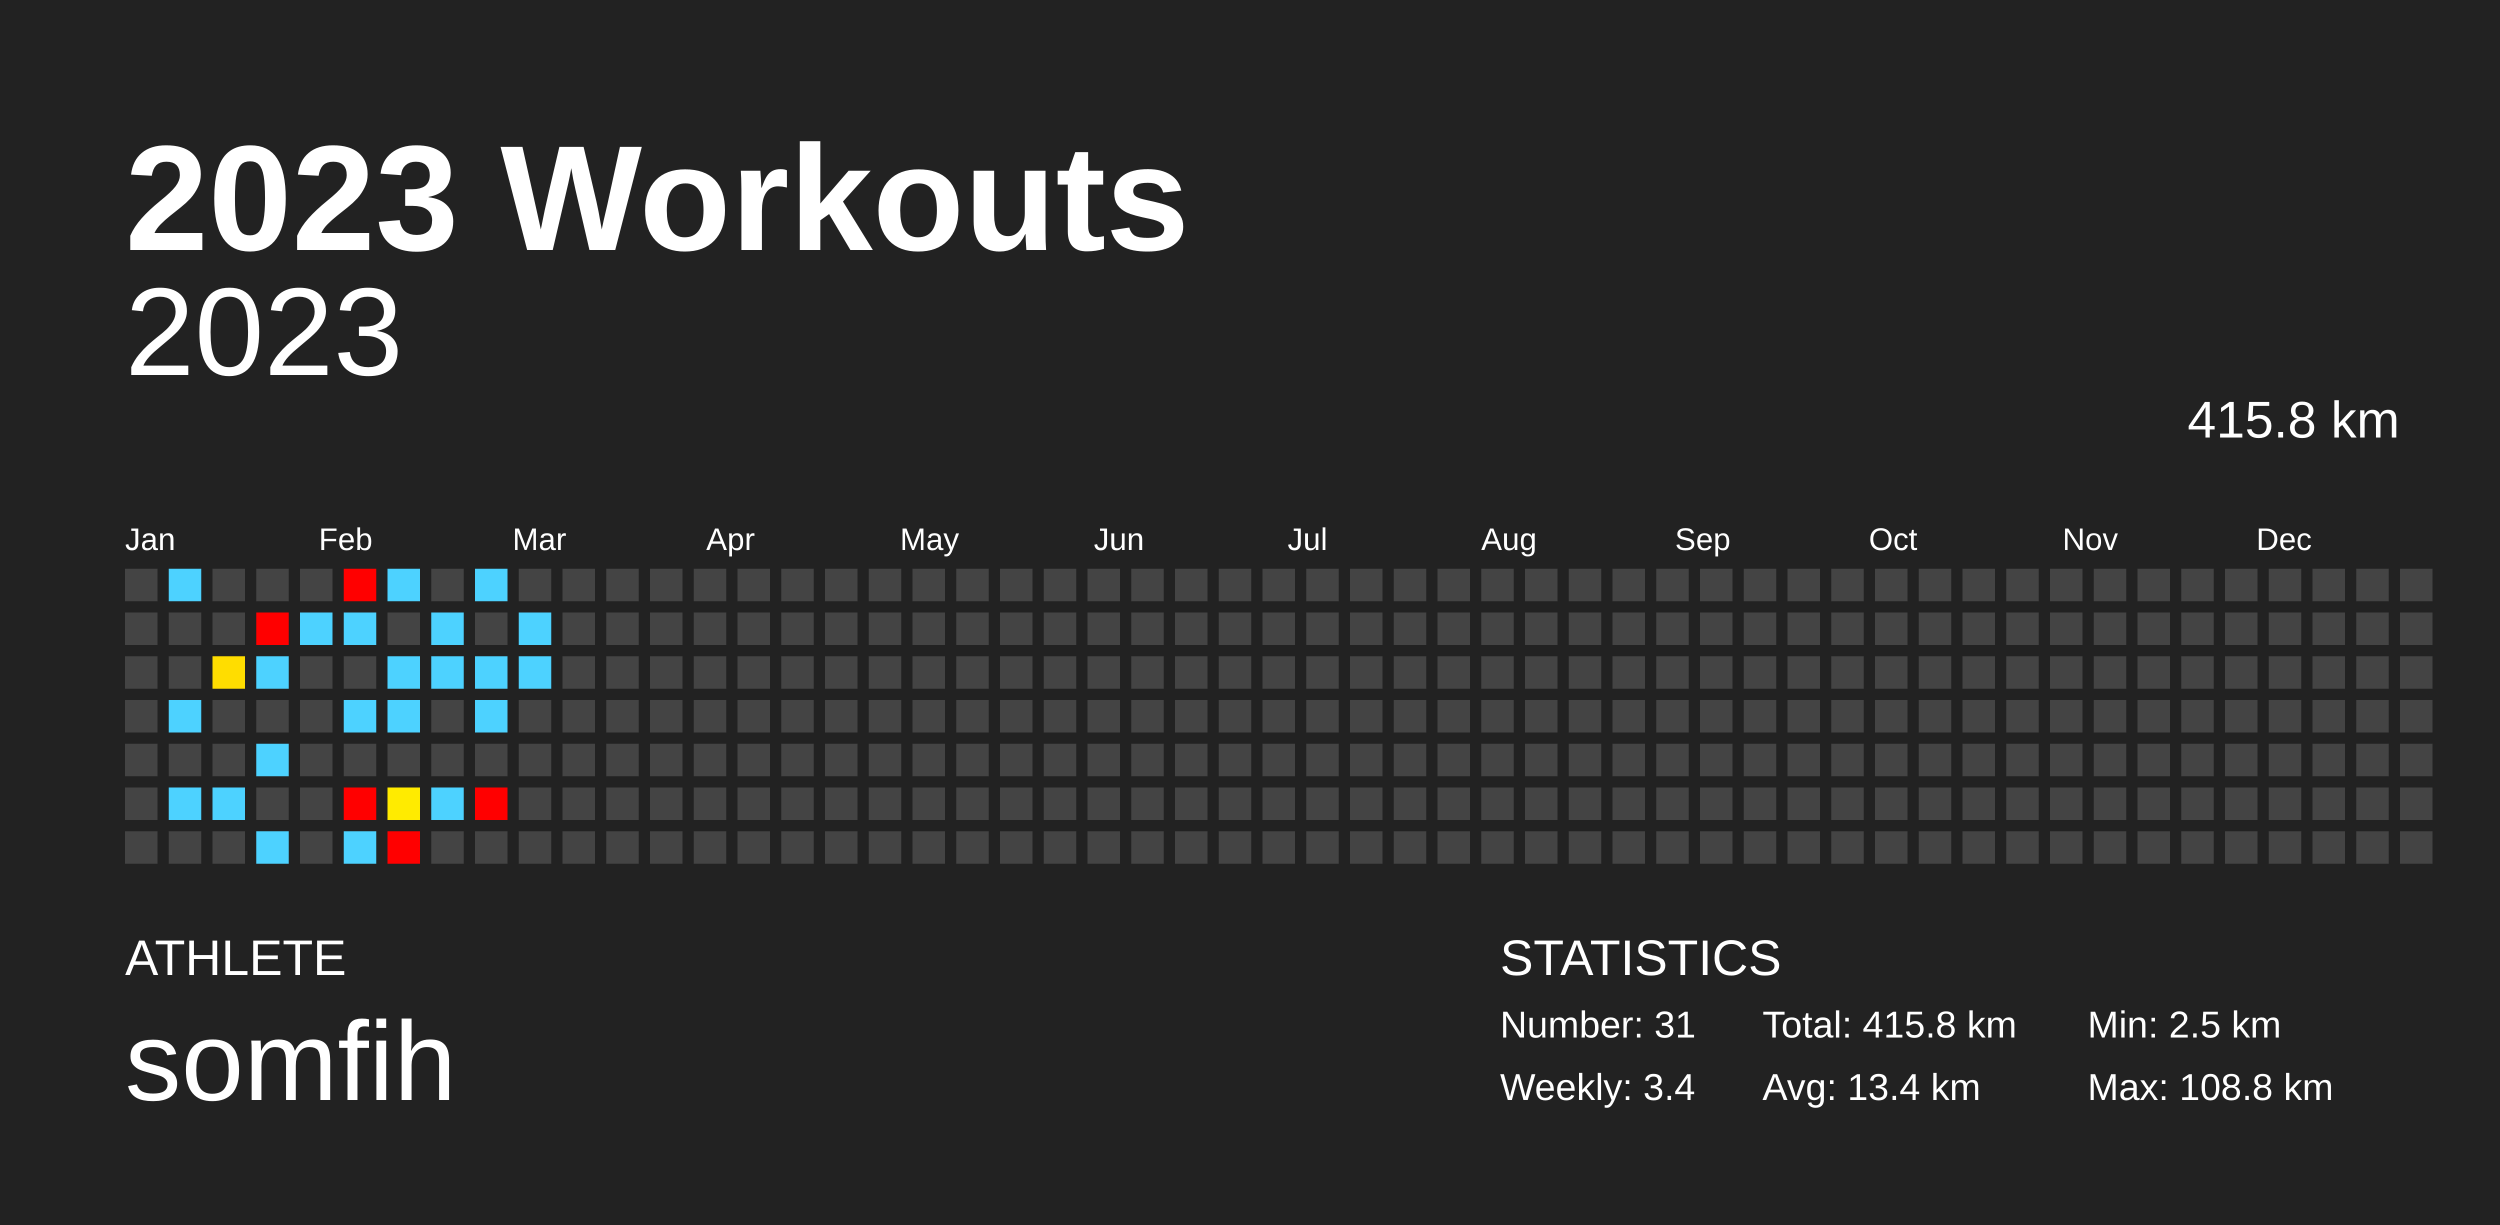
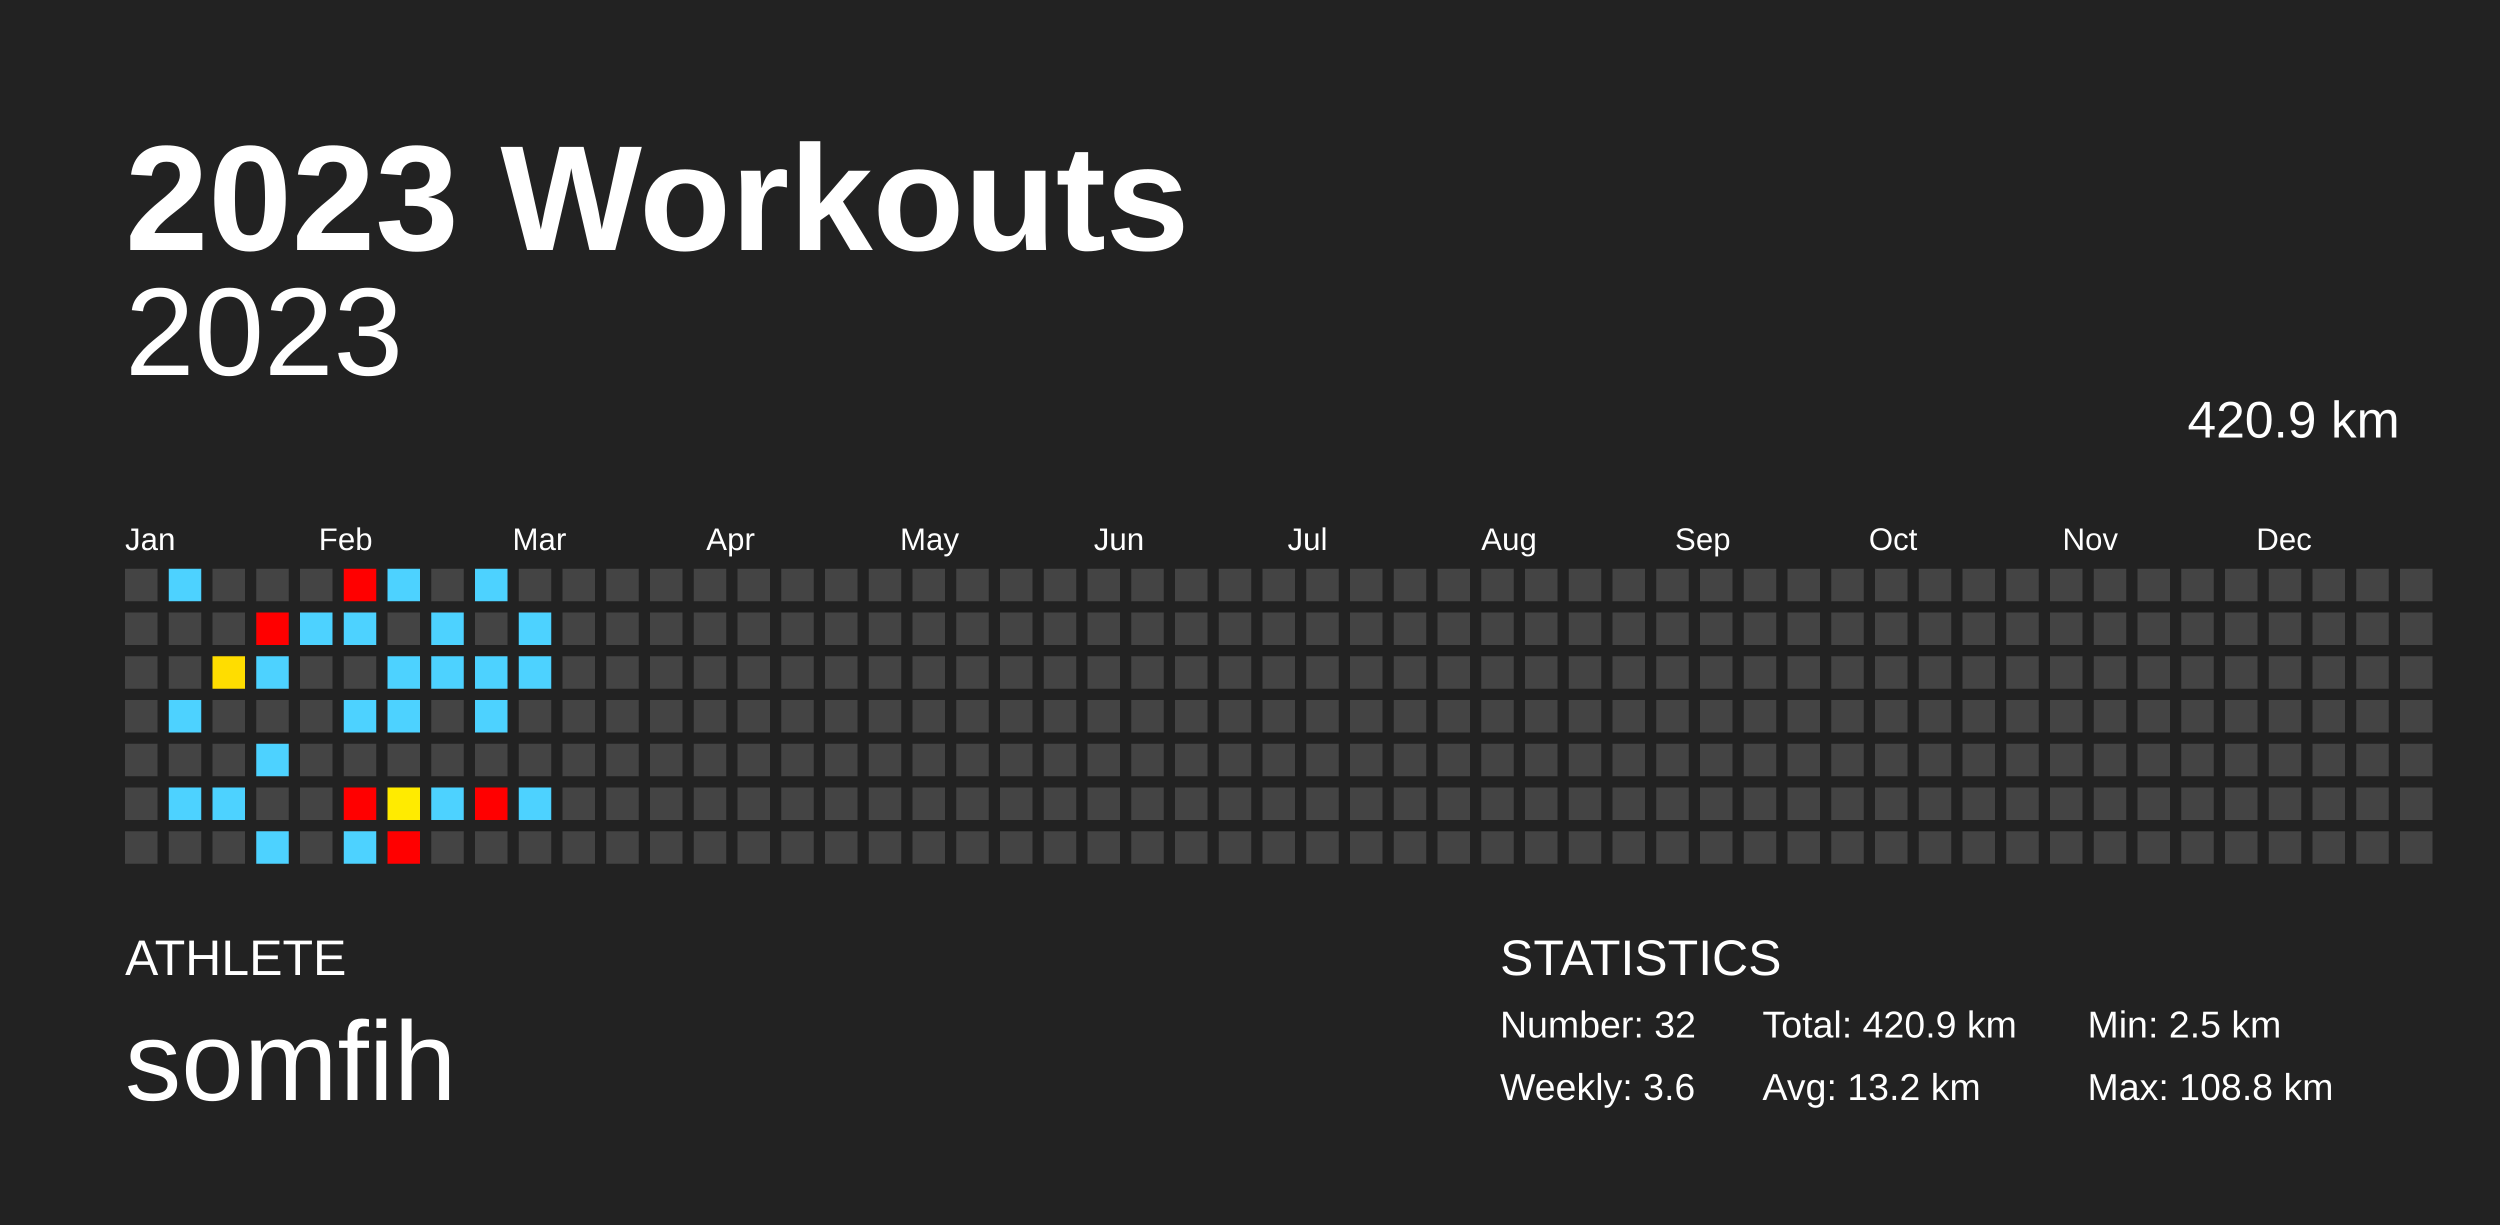
<svg xmlns="http://www.w3.org/2000/svg" baseProfile="full" height="98mm" version="1.1" viewBox="0,0,200,98" width="200mm">
  <defs />
  <rect fill="#222222" height="98" width="200" x="0" y="0" />
  <text fill="#FFFFFF" style="font-size:12px; font-family:Arial; font-weight:bold;" x="10" y="20">2023 Workouts</text>
  <text fill="#FFFFFF" style="font-size:4px; font-family:Arial" x="10" y="78">ATHLETE</text>
  <text fill="#FFFFFF" style="font-size:9px; font-family:Arial" x="10" y="88">somfih</text>
  <text fill="#FFFFFF" style="font-size:4px; font-family:Arial" x="120" y="78">STATISTICS</text>
-   <text fill="#FFFFFF" style="font-size:3px; font-family:Arial" x="120" y="83">Number: 31</text>
-   <text fill="#FFFFFF" style="font-size:3px; font-family:Arial" x="120" y="88">Weekly: 3.4</text>
-   <text fill="#FFFFFF" style="font-size:3px; font-family:Arial" x="141" y="83">Total: 415.8 km</text>
-   <text fill="#FFFFFF" style="font-size:3px; font-family:Arial" x="141" y="88">Avg: 13.4 km</text>
+   <text fill="#FFFFFF" style="font-size:3px; font-family:Arial" x="120" y="83">Number: 32</text>
+   <text fill="#FFFFFF" style="font-size:3px; font-family:Arial" x="120" y="88">Weekly: 3.6</text>
+   <text fill="#FFFFFF" style="font-size:3px; font-family:Arial" x="141" y="83">Total: 420.9 km</text>
+   <text fill="#FFFFFF" style="font-size:3px; font-family:Arial" x="141" y="88">Avg: 13.2 km</text>
  <text fill="#FFFFFF" style="font-size:3px; font-family:Arial" x="167" y="83">Min: 2.5 km</text>
  <text fill="#FFFFFF" style="font-size:3px; font-family:Arial" x="167" y="88">Max: 108.8 km</text>
  <text alignment-baseline="hanging" fill="#FFFFFF" style="font-size:10.0px; font-family:Arial;" x="10" y="30">2023</text>
-   <text alignment-baseline="hanging" fill="#FFFFFF" style="font-size:4.125px; font-family:Arial;" x="175" y="35">415.8 km</text>
+   <text alignment-baseline="hanging" fill="#FFFFFF" style="font-size:4.125px; font-family:Arial;" x="175" y="35">420.9 km</text>
  <text fill="#FFFFFF" style="font-size:2.5px; font-family:Arial" x="10.0" y="44">Jan</text>
  <text fill="#FFFFFF" style="font-size:2.5px; font-family:Arial" x="25.5" y="44">Feb</text>
  <text fill="#FFFFFF" style="font-size:2.5px; font-family:Arial" x="41.0" y="44">Mar</text>
  <text fill="#FFFFFF" style="font-size:2.5px; font-family:Arial" x="56.5" y="44">Apr</text>
  <text fill="#FFFFFF" style="font-size:2.5px; font-family:Arial" x="72.0" y="44">May</text>
  <text fill="#FFFFFF" style="font-size:2.5px; font-family:Arial" x="87.5" y="44">Jun</text>
  <text fill="#FFFFFF" style="font-size:2.5px; font-family:Arial" x="103.0" y="44">Jul</text>
  <text fill="#FFFFFF" style="font-size:2.5px; font-family:Arial" x="118.5" y="44">Aug</text>
  <text fill="#FFFFFF" style="font-size:2.5px; font-family:Arial" x="134.0" y="44">Sep</text>
  <text fill="#FFFFFF" style="font-size:2.5px; font-family:Arial" x="149.5" y="44">Oct</text>
  <text fill="#FFFFFF" style="font-size:2.5px; font-family:Arial" x="165.0" y="44">Nov</text>
  <text fill="#FFFFFF" style="font-size:2.5px; font-family:Arial" x="180.5" y="44">Dec</text>
  <rect fill="#444444" height="2.6" width="2.6" x="10.0" y="45.5" />
  <rect fill="#444444" height="2.6" width="2.6" x="10.0" y="49.0" />
  <rect fill="#444444" height="2.6" width="2.6" x="10.0" y="52.5" />
  <rect fill="#444444" height="2.6" width="2.6" x="10.0" y="56.0" />
  <rect fill="#444444" height="2.6" width="2.6" x="10.0" y="59.5" />
  <rect fill="#444444" height="2.6" width="2.6" x="10.0" y="63.0" />
  <rect fill="#444444" height="2.6" width="2.6" x="10.0" y="66.5" />
  <rect fill="#4dd2ff" height="2.6" width="2.6" x="13.5" y="45.5" />
  <rect fill="#444444" height="2.6" width="2.6" x="13.5" y="49.0" />
  <rect fill="#444444" height="2.6" width="2.6" x="13.5" y="52.5" />
  <rect fill="#4dd2ff" height="2.6" width="2.6" x="13.5" y="56.0" />
  <rect fill="#444444" height="2.6" width="2.6" x="13.5" y="59.5" />
  <rect fill="#4dd2ff" height="2.6" width="2.6" x="13.5" y="63.0" />
  <rect fill="#444444" height="2.6" width="2.6" x="13.5" y="66.5" />
  <rect fill="#444444" height="2.6" width="2.6" x="17.0" y="45.5" />
  <rect fill="#444444" height="2.6" width="2.6" x="17.0" y="49.0" />
  <rect fill="#ffdd00" height="2.6" width="2.6" x="17.0" y="52.5" />
  <rect fill="#444444" height="2.6" width="2.6" x="17.0" y="56.0" />
  <rect fill="#444444" height="2.6" width="2.6" x="17.0" y="59.5" />
  <rect fill="#4dd2ff" height="2.6" width="2.6" x="17.0" y="63.0" />
  <rect fill="#444444" height="2.6" width="2.6" x="17.0" y="66.5" />
  <rect fill="#444444" height="2.6" width="2.6" x="20.5" y="45.5" />
  <rect fill="red" height="2.6" width="2.6" x="20.5" y="49.0" />
  <rect fill="#4dd2ff" height="2.6" width="2.6" x="20.5" y="52.5" />
  <rect fill="#444444" height="2.6" width="2.6" x="20.5" y="56.0" />
  <rect fill="#4dd2ff" height="2.6" width="2.6" x="20.5" y="59.5" />
  <rect fill="#444444" height="2.6" width="2.6" x="20.5" y="63.0" />
  <rect fill="#4dd2ff" height="2.6" width="2.6" x="20.5" y="66.5" />
  <rect fill="#444444" height="2.6" width="2.6" x="24.0" y="45.5" />
  <rect fill="#4dd2ff" height="2.6" width="2.6" x="24.0" y="49.0" />
  <rect fill="#444444" height="2.6" width="2.6" x="24.0" y="52.5" />
  <rect fill="#444444" height="2.6" width="2.6" x="24.0" y="56.0" />
  <rect fill="#444444" height="2.6" width="2.6" x="24.0" y="59.5" />
  <rect fill="#444444" height="2.6" width="2.6" x="24.0" y="63.0" />
  <rect fill="#444444" height="2.6" width="2.6" x="24.0" y="66.5" />
  <rect fill="red" height="2.6" width="2.6" x="27.5" y="45.5" />
  <rect fill="#4dd2ff" height="2.6" width="2.6" x="27.5" y="49.0" />
  <rect fill="#444444" height="2.6" width="2.6" x="27.5" y="52.5" />
  <rect fill="#4dd2ff" height="2.6" width="2.6" x="27.5" y="56.0" />
  <rect fill="#444444" height="2.6" width="2.6" x="27.5" y="59.5" />
  <rect fill="red" height="2.6" width="2.6" x="27.5" y="63.0" />
  <rect fill="#4dd2ff" height="2.6" width="2.6" x="27.5" y="66.5" />
  <rect fill="#4dd2ff" height="2.6" width="2.6" x="31.0" y="45.5" />
  <rect fill="#444444" height="2.6" width="2.6" x="31.0" y="49.0" />
  <rect fill="#4dd2ff" height="2.6" width="2.6" x="31.0" y="52.5" />
  <rect fill="#4dd2ff" height="2.6" width="2.6" x="31.0" y="56.0" />
  <rect fill="#444444" height="2.6" width="2.6" x="31.0" y="59.5" />
  <rect fill="#ffeb00" height="2.6" width="2.6" x="31.0" y="63.0" />
  <rect fill="red" height="2.6" width="2.6" x="31.0" y="66.5" />
  <rect fill="#444444" height="2.6" width="2.6" x="34.5" y="45.5" />
  <rect fill="#4dd2ff" height="2.6" width="2.6" x="34.5" y="49.0" />
  <rect fill="#4dd2ff" height="2.6" width="2.6" x="34.5" y="52.5" />
  <rect fill="#444444" height="2.6" width="2.6" x="34.5" y="56.0" />
  <rect fill="#444444" height="2.6" width="2.6" x="34.5" y="59.5" />
  <rect fill="#4dd2ff" height="2.6" width="2.6" x="34.5" y="63.0" />
  <rect fill="#444444" height="2.6" width="2.6" x="34.5" y="66.5" />
  <rect fill="#4dd2ff" height="2.6" width="2.6" x="38.0" y="45.5" />
  <rect fill="#444444" height="2.6" width="2.6" x="38.0" y="49.0" />
  <rect fill="#4dd2ff" height="2.6" width="2.6" x="38.0" y="52.5" />
  <rect fill="#4dd2ff" height="2.6" width="2.6" x="38.0" y="56.0" />
  <rect fill="#444444" height="2.6" width="2.6" x="38.0" y="59.5" />
  <rect fill="red" height="2.6" width="2.6" x="38.0" y="63.0" />
  <rect fill="#444444" height="2.6" width="2.6" x="38.0" y="66.5" />
  <rect fill="#444444" height="2.6" width="2.6" x="41.5" y="45.5" />
  <rect fill="#4dd2ff" height="2.6" width="2.6" x="41.5" y="49.0" />
  <rect fill="#4dd2ff" height="2.6" width="2.6" x="41.5" y="52.5" />
  <rect fill="#444444" height="2.6" width="2.6" x="41.5" y="56.0" />
  <rect fill="#444444" height="2.6" width="2.6" x="41.5" y="59.5" />
-   <rect fill="#444444" height="2.6" width="2.6" x="41.5" y="63.0" />
+   <rect fill="#4dd2ff" height="2.6" width="2.6" x="41.5" y="63.0" />
  <rect fill="#444444" height="2.6" width="2.6" x="41.5" y="66.5" />
  <rect fill="#444444" height="2.6" width="2.6" x="45.0" y="45.5" />
  <rect fill="#444444" height="2.6" width="2.6" x="45.0" y="49.0" />
  <rect fill="#444444" height="2.6" width="2.6" x="45.0" y="52.5" />
  <rect fill="#444444" height="2.6" width="2.6" x="45.0" y="56.0" />
  <rect fill="#444444" height="2.6" width="2.6" x="45.0" y="59.5" />
  <rect fill="#444444" height="2.6" width="2.6" x="45.0" y="63.0" />
  <rect fill="#444444" height="2.6" width="2.6" x="45.0" y="66.5" />
  <rect fill="#444444" height="2.6" width="2.6" x="48.5" y="45.5" />
  <rect fill="#444444" height="2.6" width="2.6" x="48.5" y="49.0" />
  <rect fill="#444444" height="2.6" width="2.6" x="48.5" y="52.5" />
  <rect fill="#444444" height="2.6" width="2.6" x="48.5" y="56.0" />
  <rect fill="#444444" height="2.6" width="2.6" x="48.5" y="59.5" />
  <rect fill="#444444" height="2.6" width="2.6" x="48.5" y="63.0" />
  <rect fill="#444444" height="2.6" width="2.6" x="48.5" y="66.5" />
  <rect fill="#444444" height="2.6" width="2.6" x="52.0" y="45.5" />
  <rect fill="#444444" height="2.6" width="2.6" x="52.0" y="49.0" />
  <rect fill="#444444" height="2.6" width="2.6" x="52.0" y="52.5" />
  <rect fill="#444444" height="2.6" width="2.6" x="52.0" y="56.0" />
  <rect fill="#444444" height="2.6" width="2.6" x="52.0" y="59.5" />
  <rect fill="#444444" height="2.6" width="2.6" x="52.0" y="63.0" />
  <rect fill="#444444" height="2.6" width="2.6" x="52.0" y="66.5" />
  <rect fill="#444444" height="2.6" width="2.6" x="55.5" y="45.5" />
  <rect fill="#444444" height="2.6" width="2.6" x="55.5" y="49.0" />
  <rect fill="#444444" height="2.6" width="2.6" x="55.5" y="52.5" />
  <rect fill="#444444" height="2.6" width="2.6" x="55.5" y="56.0" />
  <rect fill="#444444" height="2.6" width="2.6" x="55.5" y="59.5" />
  <rect fill="#444444" height="2.6" width="2.6" x="55.5" y="63.0" />
  <rect fill="#444444" height="2.6" width="2.6" x="55.5" y="66.5" />
  <rect fill="#444444" height="2.6" width="2.6" x="59.0" y="45.5" />
  <rect fill="#444444" height="2.6" width="2.6" x="59.0" y="49.0" />
  <rect fill="#444444" height="2.6" width="2.6" x="59.0" y="52.5" />
  <rect fill="#444444" height="2.6" width="2.6" x="59.0" y="56.0" />
  <rect fill="#444444" height="2.6" width="2.6" x="59.0" y="59.5" />
  <rect fill="#444444" height="2.6" width="2.6" x="59.0" y="63.0" />
  <rect fill="#444444" height="2.6" width="2.6" x="59.0" y="66.5" />
  <rect fill="#444444" height="2.6" width="2.6" x="62.5" y="45.5" />
  <rect fill="#444444" height="2.6" width="2.6" x="62.5" y="49.0" />
  <rect fill="#444444" height="2.6" width="2.6" x="62.5" y="52.5" />
  <rect fill="#444444" height="2.6" width="2.6" x="62.5" y="56.0" />
  <rect fill="#444444" height="2.6" width="2.6" x="62.5" y="59.5" />
  <rect fill="#444444" height="2.6" width="2.6" x="62.5" y="63.0" />
  <rect fill="#444444" height="2.6" width="2.6" x="62.5" y="66.5" />
  <rect fill="#444444" height="2.6" width="2.6" x="66.0" y="45.5" />
  <rect fill="#444444" height="2.6" width="2.6" x="66.0" y="49.0" />
  <rect fill="#444444" height="2.6" width="2.6" x="66.0" y="52.5" />
  <rect fill="#444444" height="2.6" width="2.6" x="66.0" y="56.0" />
  <rect fill="#444444" height="2.6" width="2.6" x="66.0" y="59.5" />
  <rect fill="#444444" height="2.6" width="2.6" x="66.0" y="63.0" />
  <rect fill="#444444" height="2.6" width="2.6" x="66.0" y="66.5" />
  <rect fill="#444444" height="2.6" width="2.6" x="69.5" y="45.5" />
  <rect fill="#444444" height="2.6" width="2.6" x="69.5" y="49.0" />
  <rect fill="#444444" height="2.6" width="2.6" x="69.5" y="52.5" />
  <rect fill="#444444" height="2.6" width="2.6" x="69.5" y="56.0" />
  <rect fill="#444444" height="2.6" width="2.6" x="69.5" y="59.5" />
  <rect fill="#444444" height="2.6" width="2.6" x="69.5" y="63.0" />
  <rect fill="#444444" height="2.6" width="2.6" x="69.5" y="66.5" />
  <rect fill="#444444" height="2.6" width="2.6" x="73.0" y="45.5" />
  <rect fill="#444444" height="2.6" width="2.6" x="73.0" y="49.0" />
  <rect fill="#444444" height="2.6" width="2.6" x="73.0" y="52.5" />
  <rect fill="#444444" height="2.6" width="2.6" x="73.0" y="56.0" />
  <rect fill="#444444" height="2.6" width="2.6" x="73.0" y="59.5" />
  <rect fill="#444444" height="2.6" width="2.6" x="73.0" y="63.0" />
  <rect fill="#444444" height="2.6" width="2.6" x="73.0" y="66.5" />
  <rect fill="#444444" height="2.6" width="2.6" x="76.5" y="45.5" />
  <rect fill="#444444" height="2.6" width="2.6" x="76.5" y="49.0" />
  <rect fill="#444444" height="2.6" width="2.6" x="76.5" y="52.5" />
  <rect fill="#444444" height="2.6" width="2.6" x="76.5" y="56.0" />
  <rect fill="#444444" height="2.6" width="2.6" x="76.5" y="59.5" />
  <rect fill="#444444" height="2.6" width="2.6" x="76.5" y="63.0" />
  <rect fill="#444444" height="2.6" width="2.6" x="76.5" y="66.5" />
  <rect fill="#444444" height="2.6" width="2.6" x="80.0" y="45.5" />
  <rect fill="#444444" height="2.6" width="2.6" x="80.0" y="49.0" />
  <rect fill="#444444" height="2.6" width="2.6" x="80.0" y="52.5" />
  <rect fill="#444444" height="2.6" width="2.6" x="80.0" y="56.0" />
  <rect fill="#444444" height="2.6" width="2.6" x="80.0" y="59.5" />
  <rect fill="#444444" height="2.6" width="2.6" x="80.0" y="63.0" />
  <rect fill="#444444" height="2.6" width="2.6" x="80.0" y="66.5" />
  <rect fill="#444444" height="2.6" width="2.6" x="83.5" y="45.5" />
  <rect fill="#444444" height="2.6" width="2.6" x="83.5" y="49.0" />
  <rect fill="#444444" height="2.6" width="2.6" x="83.5" y="52.5" />
  <rect fill="#444444" height="2.6" width="2.6" x="83.5" y="56.0" />
  <rect fill="#444444" height="2.6" width="2.6" x="83.5" y="59.5" />
  <rect fill="#444444" height="2.6" width="2.6" x="83.5" y="63.0" />
  <rect fill="#444444" height="2.6" width="2.6" x="83.5" y="66.5" />
  <rect fill="#444444" height="2.6" width="2.6" x="87.0" y="45.5" />
  <rect fill="#444444" height="2.6" width="2.6" x="87.0" y="49.0" />
  <rect fill="#444444" height="2.6" width="2.6" x="87.0" y="52.5" />
  <rect fill="#444444" height="2.6" width="2.6" x="87.0" y="56.0" />
  <rect fill="#444444" height="2.6" width="2.6" x="87.0" y="59.5" />
  <rect fill="#444444" height="2.6" width="2.6" x="87.0" y="63.0" />
  <rect fill="#444444" height="2.6" width="2.6" x="87.0" y="66.5" />
  <rect fill="#444444" height="2.6" width="2.6" x="90.5" y="45.5" />
  <rect fill="#444444" height="2.6" width="2.6" x="90.5" y="49.0" />
  <rect fill="#444444" height="2.6" width="2.6" x="90.5" y="52.5" />
  <rect fill="#444444" height="2.6" width="2.6" x="90.5" y="56.0" />
  <rect fill="#444444" height="2.6" width="2.6" x="90.5" y="59.5" />
  <rect fill="#444444" height="2.6" width="2.6" x="90.5" y="63.0" />
  <rect fill="#444444" height="2.6" width="2.6" x="90.5" y="66.5" />
  <rect fill="#444444" height="2.6" width="2.6" x="94.0" y="45.5" />
  <rect fill="#444444" height="2.6" width="2.6" x="94.0" y="49.0" />
  <rect fill="#444444" height="2.6" width="2.6" x="94.0" y="52.5" />
  <rect fill="#444444" height="2.6" width="2.6" x="94.0" y="56.0" />
  <rect fill="#444444" height="2.6" width="2.6" x="94.0" y="59.5" />
  <rect fill="#444444" height="2.6" width="2.6" x="94.0" y="63.0" />
  <rect fill="#444444" height="2.6" width="2.6" x="94.0" y="66.5" />
  <rect fill="#444444" height="2.6" width="2.6" x="97.5" y="45.5" />
  <rect fill="#444444" height="2.6" width="2.6" x="97.5" y="49.0" />
  <rect fill="#444444" height="2.6" width="2.6" x="97.5" y="52.5" />
  <rect fill="#444444" height="2.6" width="2.6" x="97.5" y="56.0" />
  <rect fill="#444444" height="2.6" width="2.6" x="97.5" y="59.5" />
  <rect fill="#444444" height="2.6" width="2.6" x="97.5" y="63.0" />
  <rect fill="#444444" height="2.6" width="2.6" x="97.5" y="66.5" />
  <rect fill="#444444" height="2.6" width="2.6" x="101.0" y="45.5" />
  <rect fill="#444444" height="2.6" width="2.6" x="101.0" y="49.0" />
  <rect fill="#444444" height="2.6" width="2.6" x="101.0" y="52.5" />
  <rect fill="#444444" height="2.6" width="2.6" x="101.0" y="56.0" />
  <rect fill="#444444" height="2.6" width="2.6" x="101.0" y="59.5" />
  <rect fill="#444444" height="2.6" width="2.6" x="101.0" y="63.0" />
  <rect fill="#444444" height="2.6" width="2.6" x="101.0" y="66.5" />
  <rect fill="#444444" height="2.6" width="2.6" x="104.5" y="45.5" />
  <rect fill="#444444" height="2.6" width="2.6" x="104.5" y="49.0" />
  <rect fill="#444444" height="2.6" width="2.6" x="104.5" y="52.5" />
  <rect fill="#444444" height="2.6" width="2.6" x="104.5" y="56.0" />
  <rect fill="#444444" height="2.6" width="2.6" x="104.5" y="59.5" />
  <rect fill="#444444" height="2.6" width="2.6" x="104.5" y="63.0" />
  <rect fill="#444444" height="2.6" width="2.6" x="104.5" y="66.5" />
  <rect fill="#444444" height="2.6" width="2.6" x="108.0" y="45.5" />
  <rect fill="#444444" height="2.6" width="2.6" x="108.0" y="49.0" />
  <rect fill="#444444" height="2.6" width="2.6" x="108.0" y="52.5" />
  <rect fill="#444444" height="2.6" width="2.6" x="108.0" y="56.0" />
  <rect fill="#444444" height="2.6" width="2.6" x="108.0" y="59.5" />
  <rect fill="#444444" height="2.6" width="2.6" x="108.0" y="63.0" />
  <rect fill="#444444" height="2.6" width="2.6" x="108.0" y="66.5" />
  <rect fill="#444444" height="2.6" width="2.6" x="111.5" y="45.5" />
  <rect fill="#444444" height="2.6" width="2.6" x="111.5" y="49.0" />
  <rect fill="#444444" height="2.6" width="2.6" x="111.5" y="52.5" />
  <rect fill="#444444" height="2.6" width="2.6" x="111.5" y="56.0" />
  <rect fill="#444444" height="2.6" width="2.6" x="111.5" y="59.5" />
  <rect fill="#444444" height="2.6" width="2.6" x="111.5" y="63.0" />
  <rect fill="#444444" height="2.6" width="2.6" x="111.5" y="66.5" />
  <rect fill="#444444" height="2.6" width="2.6" x="115.0" y="45.5" />
  <rect fill="#444444" height="2.6" width="2.6" x="115.0" y="49.0" />
  <rect fill="#444444" height="2.6" width="2.6" x="115.0" y="52.5" />
  <rect fill="#444444" height="2.6" width="2.6" x="115.0" y="56.0" />
  <rect fill="#444444" height="2.6" width="2.6" x="115.0" y="59.5" />
  <rect fill="#444444" height="2.6" width="2.6" x="115.0" y="63.0" />
  <rect fill="#444444" height="2.6" width="2.6" x="115.0" y="66.5" />
  <rect fill="#444444" height="2.6" width="2.6" x="118.5" y="45.5" />
  <rect fill="#444444" height="2.6" width="2.6" x="118.5" y="49.0" />
  <rect fill="#444444" height="2.6" width="2.6" x="118.5" y="52.5" />
  <rect fill="#444444" height="2.6" width="2.6" x="118.5" y="56.0" />
  <rect fill="#444444" height="2.6" width="2.6" x="118.5" y="59.5" />
  <rect fill="#444444" height="2.6" width="2.6" x="118.5" y="63.0" />
  <rect fill="#444444" height="2.6" width="2.6" x="118.5" y="66.5" />
  <rect fill="#444444" height="2.6" width="2.6" x="122.0" y="45.5" />
  <rect fill="#444444" height="2.6" width="2.6" x="122.0" y="49.0" />
  <rect fill="#444444" height="2.6" width="2.6" x="122.0" y="52.5" />
  <rect fill="#444444" height="2.6" width="2.6" x="122.0" y="56.0" />
  <rect fill="#444444" height="2.6" width="2.6" x="122.0" y="59.5" />
  <rect fill="#444444" height="2.6" width="2.6" x="122.0" y="63.0" />
  <rect fill="#444444" height="2.6" width="2.6" x="122.0" y="66.5" />
  <rect fill="#444444" height="2.6" width="2.6" x="125.5" y="45.5" />
  <rect fill="#444444" height="2.6" width="2.6" x="125.5" y="49.0" />
  <rect fill="#444444" height="2.6" width="2.6" x="125.5" y="52.5" />
  <rect fill="#444444" height="2.6" width="2.6" x="125.5" y="56.0" />
  <rect fill="#444444" height="2.6" width="2.6" x="125.5" y="59.5" />
  <rect fill="#444444" height="2.6" width="2.6" x="125.5" y="63.0" />
  <rect fill="#444444" height="2.6" width="2.6" x="125.5" y="66.5" />
  <rect fill="#444444" height="2.6" width="2.6" x="129.0" y="45.5" />
  <rect fill="#444444" height="2.6" width="2.6" x="129.0" y="49.0" />
  <rect fill="#444444" height="2.6" width="2.6" x="129.0" y="52.5" />
  <rect fill="#444444" height="2.6" width="2.6" x="129.0" y="56.0" />
  <rect fill="#444444" height="2.6" width="2.6" x="129.0" y="59.5" />
  <rect fill="#444444" height="2.6" width="2.6" x="129.0" y="63.0" />
  <rect fill="#444444" height="2.6" width="2.6" x="129.0" y="66.5" />
  <rect fill="#444444" height="2.6" width="2.6" x="132.5" y="45.5" />
  <rect fill="#444444" height="2.6" width="2.6" x="132.5" y="49.0" />
  <rect fill="#444444" height="2.6" width="2.6" x="132.5" y="52.5" />
  <rect fill="#444444" height="2.6" width="2.6" x="132.5" y="56.0" />
  <rect fill="#444444" height="2.6" width="2.6" x="132.5" y="59.5" />
  <rect fill="#444444" height="2.6" width="2.6" x="132.5" y="63.0" />
  <rect fill="#444444" height="2.6" width="2.6" x="132.5" y="66.5" />
  <rect fill="#444444" height="2.6" width="2.6" x="136.0" y="45.5" />
  <rect fill="#444444" height="2.6" width="2.6" x="136.0" y="49.0" />
  <rect fill="#444444" height="2.6" width="2.6" x="136.0" y="52.5" />
  <rect fill="#444444" height="2.6" width="2.6" x="136.0" y="56.0" />
  <rect fill="#444444" height="2.6" width="2.6" x="136.0" y="59.5" />
  <rect fill="#444444" height="2.6" width="2.6" x="136.0" y="63.0" />
  <rect fill="#444444" height="2.6" width="2.6" x="136.0" y="66.5" />
  <rect fill="#444444" height="2.6" width="2.6" x="139.5" y="45.5" />
  <rect fill="#444444" height="2.6" width="2.6" x="139.5" y="49.0" />
  <rect fill="#444444" height="2.6" width="2.6" x="139.5" y="52.5" />
  <rect fill="#444444" height="2.6" width="2.6" x="139.5" y="56.0" />
  <rect fill="#444444" height="2.6" width="2.6" x="139.5" y="59.5" />
  <rect fill="#444444" height="2.6" width="2.6" x="139.5" y="63.0" />
  <rect fill="#444444" height="2.6" width="2.6" x="139.5" y="66.5" />
  <rect fill="#444444" height="2.6" width="2.6" x="143.0" y="45.5" />
  <rect fill="#444444" height="2.6" width="2.6" x="143.0" y="49.0" />
  <rect fill="#444444" height="2.6" width="2.6" x="143.0" y="52.5" />
  <rect fill="#444444" height="2.6" width="2.6" x="143.0" y="56.0" />
  <rect fill="#444444" height="2.6" width="2.6" x="143.0" y="59.5" />
  <rect fill="#444444" height="2.6" width="2.6" x="143.0" y="63.0" />
  <rect fill="#444444" height="2.6" width="2.6" x="143.0" y="66.5" />
  <rect fill="#444444" height="2.6" width="2.6" x="146.5" y="45.5" />
  <rect fill="#444444" height="2.6" width="2.6" x="146.5" y="49.0" />
  <rect fill="#444444" height="2.6" width="2.6" x="146.5" y="52.5" />
  <rect fill="#444444" height="2.6" width="2.6" x="146.5" y="56.0" />
  <rect fill="#444444" height="2.6" width="2.6" x="146.5" y="59.5" />
  <rect fill="#444444" height="2.6" width="2.6" x="146.5" y="63.0" />
  <rect fill="#444444" height="2.6" width="2.6" x="146.5" y="66.5" />
  <rect fill="#444444" height="2.6" width="2.6" x="150.0" y="45.5" />
  <rect fill="#444444" height="2.6" width="2.6" x="150.0" y="49.0" />
  <rect fill="#444444" height="2.6" width="2.6" x="150.0" y="52.5" />
  <rect fill="#444444" height="2.6" width="2.6" x="150.0" y="56.0" />
  <rect fill="#444444" height="2.6" width="2.6" x="150.0" y="59.5" />
  <rect fill="#444444" height="2.6" width="2.6" x="150.0" y="63.0" />
  <rect fill="#444444" height="2.6" width="2.6" x="150.0" y="66.5" />
  <rect fill="#444444" height="2.6" width="2.6" x="153.5" y="45.5" />
  <rect fill="#444444" height="2.6" width="2.6" x="153.5" y="49.0" />
  <rect fill="#444444" height="2.6" width="2.6" x="153.5" y="52.5" />
  <rect fill="#444444" height="2.6" width="2.6" x="153.5" y="56.0" />
  <rect fill="#444444" height="2.6" width="2.6" x="153.5" y="59.5" />
  <rect fill="#444444" height="2.6" width="2.6" x="153.5" y="63.0" />
  <rect fill="#444444" height="2.6" width="2.6" x="153.5" y="66.5" />
  <rect fill="#444444" height="2.6" width="2.6" x="157.0" y="45.5" />
  <rect fill="#444444" height="2.6" width="2.6" x="157.0" y="49.0" />
  <rect fill="#444444" height="2.6" width="2.6" x="157.0" y="52.5" />
  <rect fill="#444444" height="2.6" width="2.6" x="157.0" y="56.0" />
  <rect fill="#444444" height="2.6" width="2.6" x="157.0" y="59.5" />
  <rect fill="#444444" height="2.6" width="2.6" x="157.0" y="63.0" />
  <rect fill="#444444" height="2.6" width="2.6" x="157.0" y="66.5" />
  <rect fill="#444444" height="2.6" width="2.6" x="160.5" y="45.5" />
  <rect fill="#444444" height="2.6" width="2.6" x="160.5" y="49.0" />
  <rect fill="#444444" height="2.6" width="2.6" x="160.5" y="52.5" />
  <rect fill="#444444" height="2.6" width="2.6" x="160.5" y="56.0" />
  <rect fill="#444444" height="2.6" width="2.6" x="160.5" y="59.5" />
  <rect fill="#444444" height="2.6" width="2.6" x="160.5" y="63.0" />
  <rect fill="#444444" height="2.6" width="2.6" x="160.5" y="66.5" />
  <rect fill="#444444" height="2.6" width="2.6" x="164.0" y="45.5" />
  <rect fill="#444444" height="2.6" width="2.6" x="164.0" y="49.0" />
  <rect fill="#444444" height="2.6" width="2.6" x="164.0" y="52.5" />
  <rect fill="#444444" height="2.6" width="2.6" x="164.0" y="56.0" />
  <rect fill="#444444" height="2.6" width="2.6" x="164.0" y="59.5" />
  <rect fill="#444444" height="2.6" width="2.6" x="164.0" y="63.0" />
  <rect fill="#444444" height="2.6" width="2.6" x="164.0" y="66.5" />
  <rect fill="#444444" height="2.6" width="2.6" x="167.5" y="45.5" />
  <rect fill="#444444" height="2.6" width="2.6" x="167.5" y="49.0" />
  <rect fill="#444444" height="2.6" width="2.6" x="167.5" y="52.5" />
  <rect fill="#444444" height="2.6" width="2.6" x="167.5" y="56.0" />
  <rect fill="#444444" height="2.6" width="2.6" x="167.5" y="59.5" />
  <rect fill="#444444" height="2.6" width="2.6" x="167.5" y="63.0" />
  <rect fill="#444444" height="2.6" width="2.6" x="167.5" y="66.5" />
  <rect fill="#444444" height="2.6" width="2.6" x="171.0" y="45.5" />
  <rect fill="#444444" height="2.6" width="2.6" x="171.0" y="49.0" />
  <rect fill="#444444" height="2.6" width="2.6" x="171.0" y="52.5" />
  <rect fill="#444444" height="2.6" width="2.6" x="171.0" y="56.0" />
  <rect fill="#444444" height="2.6" width="2.6" x="171.0" y="59.5" />
  <rect fill="#444444" height="2.6" width="2.6" x="171.0" y="63.0" />
  <rect fill="#444444" height="2.6" width="2.6" x="171.0" y="66.5" />
  <rect fill="#444444" height="2.6" width="2.6" x="174.5" y="45.5" />
  <rect fill="#444444" height="2.6" width="2.6" x="174.5" y="49.0" />
  <rect fill="#444444" height="2.6" width="2.6" x="174.5" y="52.5" />
  <rect fill="#444444" height="2.6" width="2.6" x="174.5" y="56.0" />
  <rect fill="#444444" height="2.6" width="2.6" x="174.5" y="59.5" />
  <rect fill="#444444" height="2.6" width="2.6" x="174.5" y="63.0" />
  <rect fill="#444444" height="2.6" width="2.6" x="174.5" y="66.5" />
  <rect fill="#444444" height="2.6" width="2.6" x="178.0" y="45.5" />
  <rect fill="#444444" height="2.6" width="2.6" x="178.0" y="49.0" />
  <rect fill="#444444" height="2.6" width="2.6" x="178.0" y="52.5" />
  <rect fill="#444444" height="2.6" width="2.6" x="178.0" y="56.0" />
  <rect fill="#444444" height="2.6" width="2.6" x="178.0" y="59.5" />
  <rect fill="#444444" height="2.6" width="2.6" x="178.0" y="63.0" />
  <rect fill="#444444" height="2.6" width="2.6" x="178.0" y="66.5" />
  <rect fill="#444444" height="2.6" width="2.6" x="181.5" y="45.5" />
  <rect fill="#444444" height="2.6" width="2.6" x="181.5" y="49.0" />
  <rect fill="#444444" height="2.6" width="2.6" x="181.5" y="52.5" />
  <rect fill="#444444" height="2.6" width="2.6" x="181.5" y="56.0" />
  <rect fill="#444444" height="2.6" width="2.6" x="181.5" y="59.5" />
  <rect fill="#444444" height="2.6" width="2.6" x="181.5" y="63.0" />
  <rect fill="#444444" height="2.6" width="2.6" x="181.5" y="66.5" />
  <rect fill="#444444" height="2.6" width="2.6" x="185.0" y="45.5" />
  <rect fill="#444444" height="2.6" width="2.6" x="185.0" y="49.0" />
  <rect fill="#444444" height="2.6" width="2.6" x="185.0" y="52.5" />
  <rect fill="#444444" height="2.6" width="2.6" x="185.0" y="56.0" />
  <rect fill="#444444" height="2.6" width="2.6" x="185.0" y="59.5" />
  <rect fill="#444444" height="2.6" width="2.6" x="185.0" y="63.0" />
  <rect fill="#444444" height="2.6" width="2.6" x="185.0" y="66.5" />
  <rect fill="#444444" height="2.6" width="2.6" x="188.5" y="45.5" />
  <rect fill="#444444" height="2.6" width="2.6" x="188.5" y="49.0" />
  <rect fill="#444444" height="2.6" width="2.6" x="188.5" y="52.5" />
  <rect fill="#444444" height="2.6" width="2.6" x="188.5" y="56.0" />
  <rect fill="#444444" height="2.6" width="2.6" x="188.5" y="59.5" />
  <rect fill="#444444" height="2.6" width="2.6" x="188.5" y="63.0" />
  <rect fill="#444444" height="2.6" width="2.6" x="188.5" y="66.5" />
  <rect fill="#444444" height="2.6" width="2.6" x="192.0" y="45.5" />
  <rect fill="#444444" height="2.6" width="2.6" x="192.0" y="49.0" />
  <rect fill="#444444" height="2.6" width="2.6" x="192.0" y="52.5" />
  <rect fill="#444444" height="2.6" width="2.6" x="192.0" y="56.0" />
  <rect fill="#444444" height="2.6" width="2.6" x="192.0" y="59.5" />
  <rect fill="#444444" height="2.6" width="2.6" x="192.0" y="63.0" />
  <rect fill="#444444" height="2.6" width="2.6" x="192.0" y="66.5" />
</svg>
